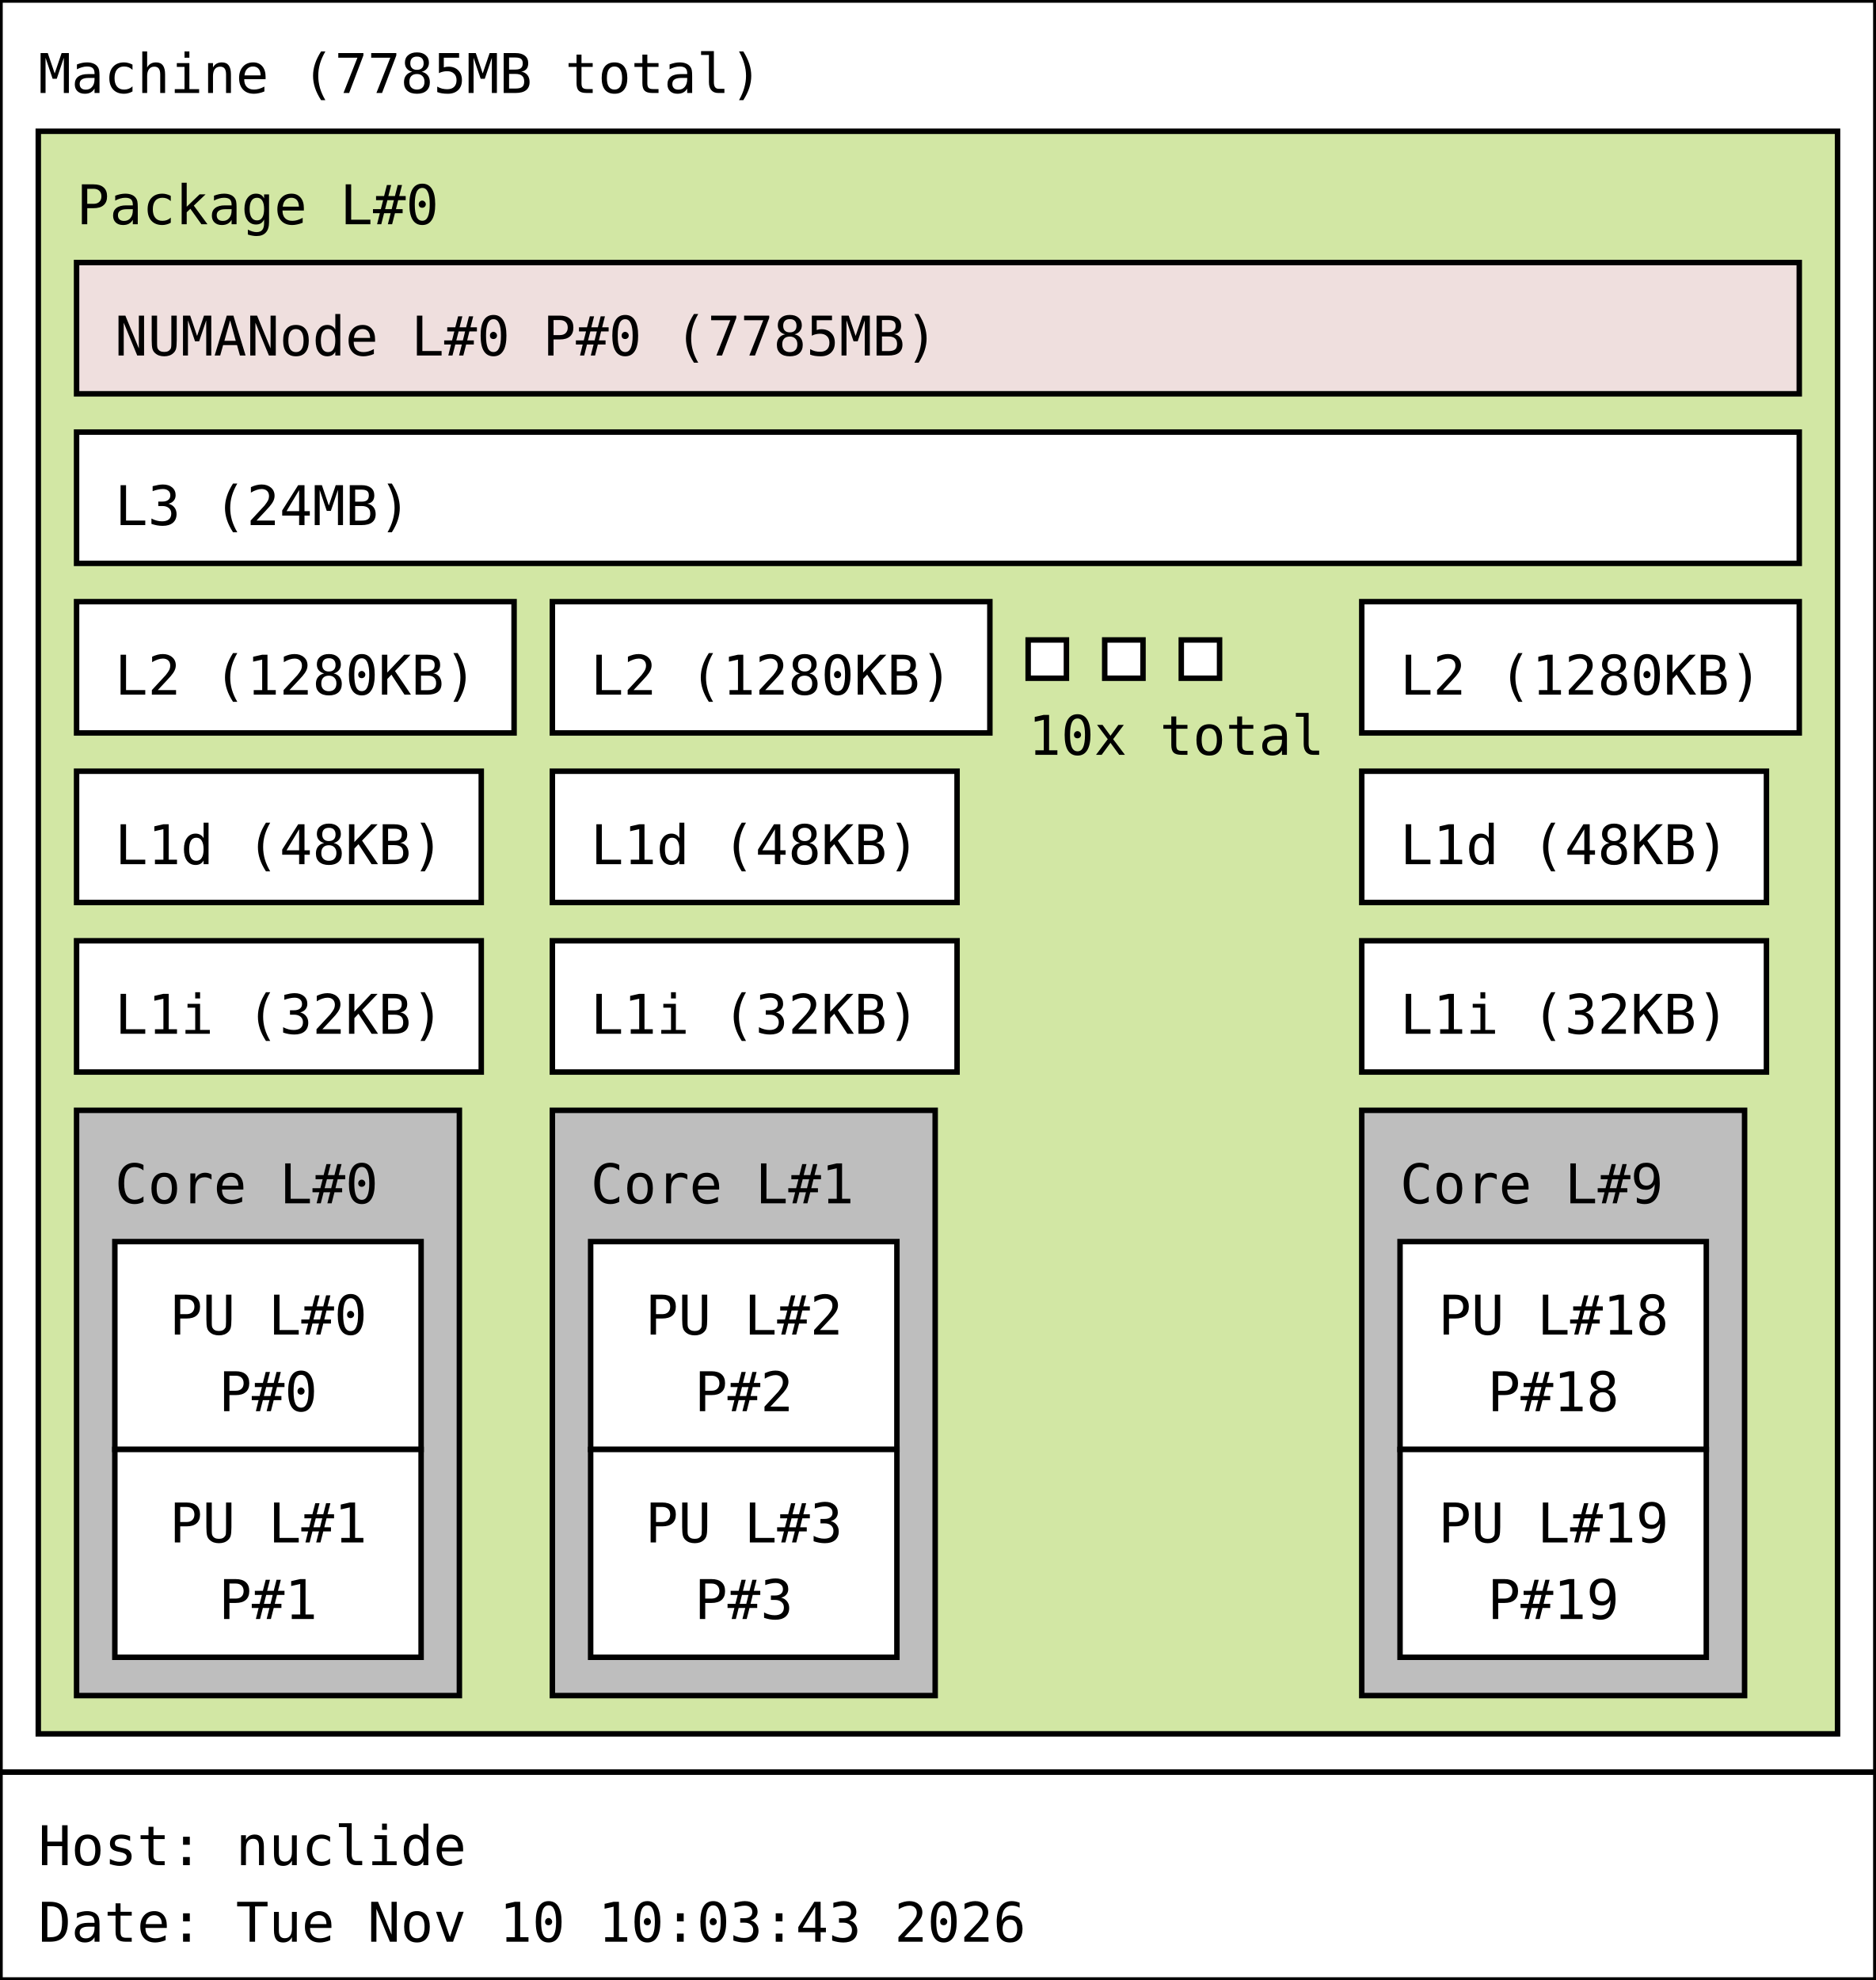
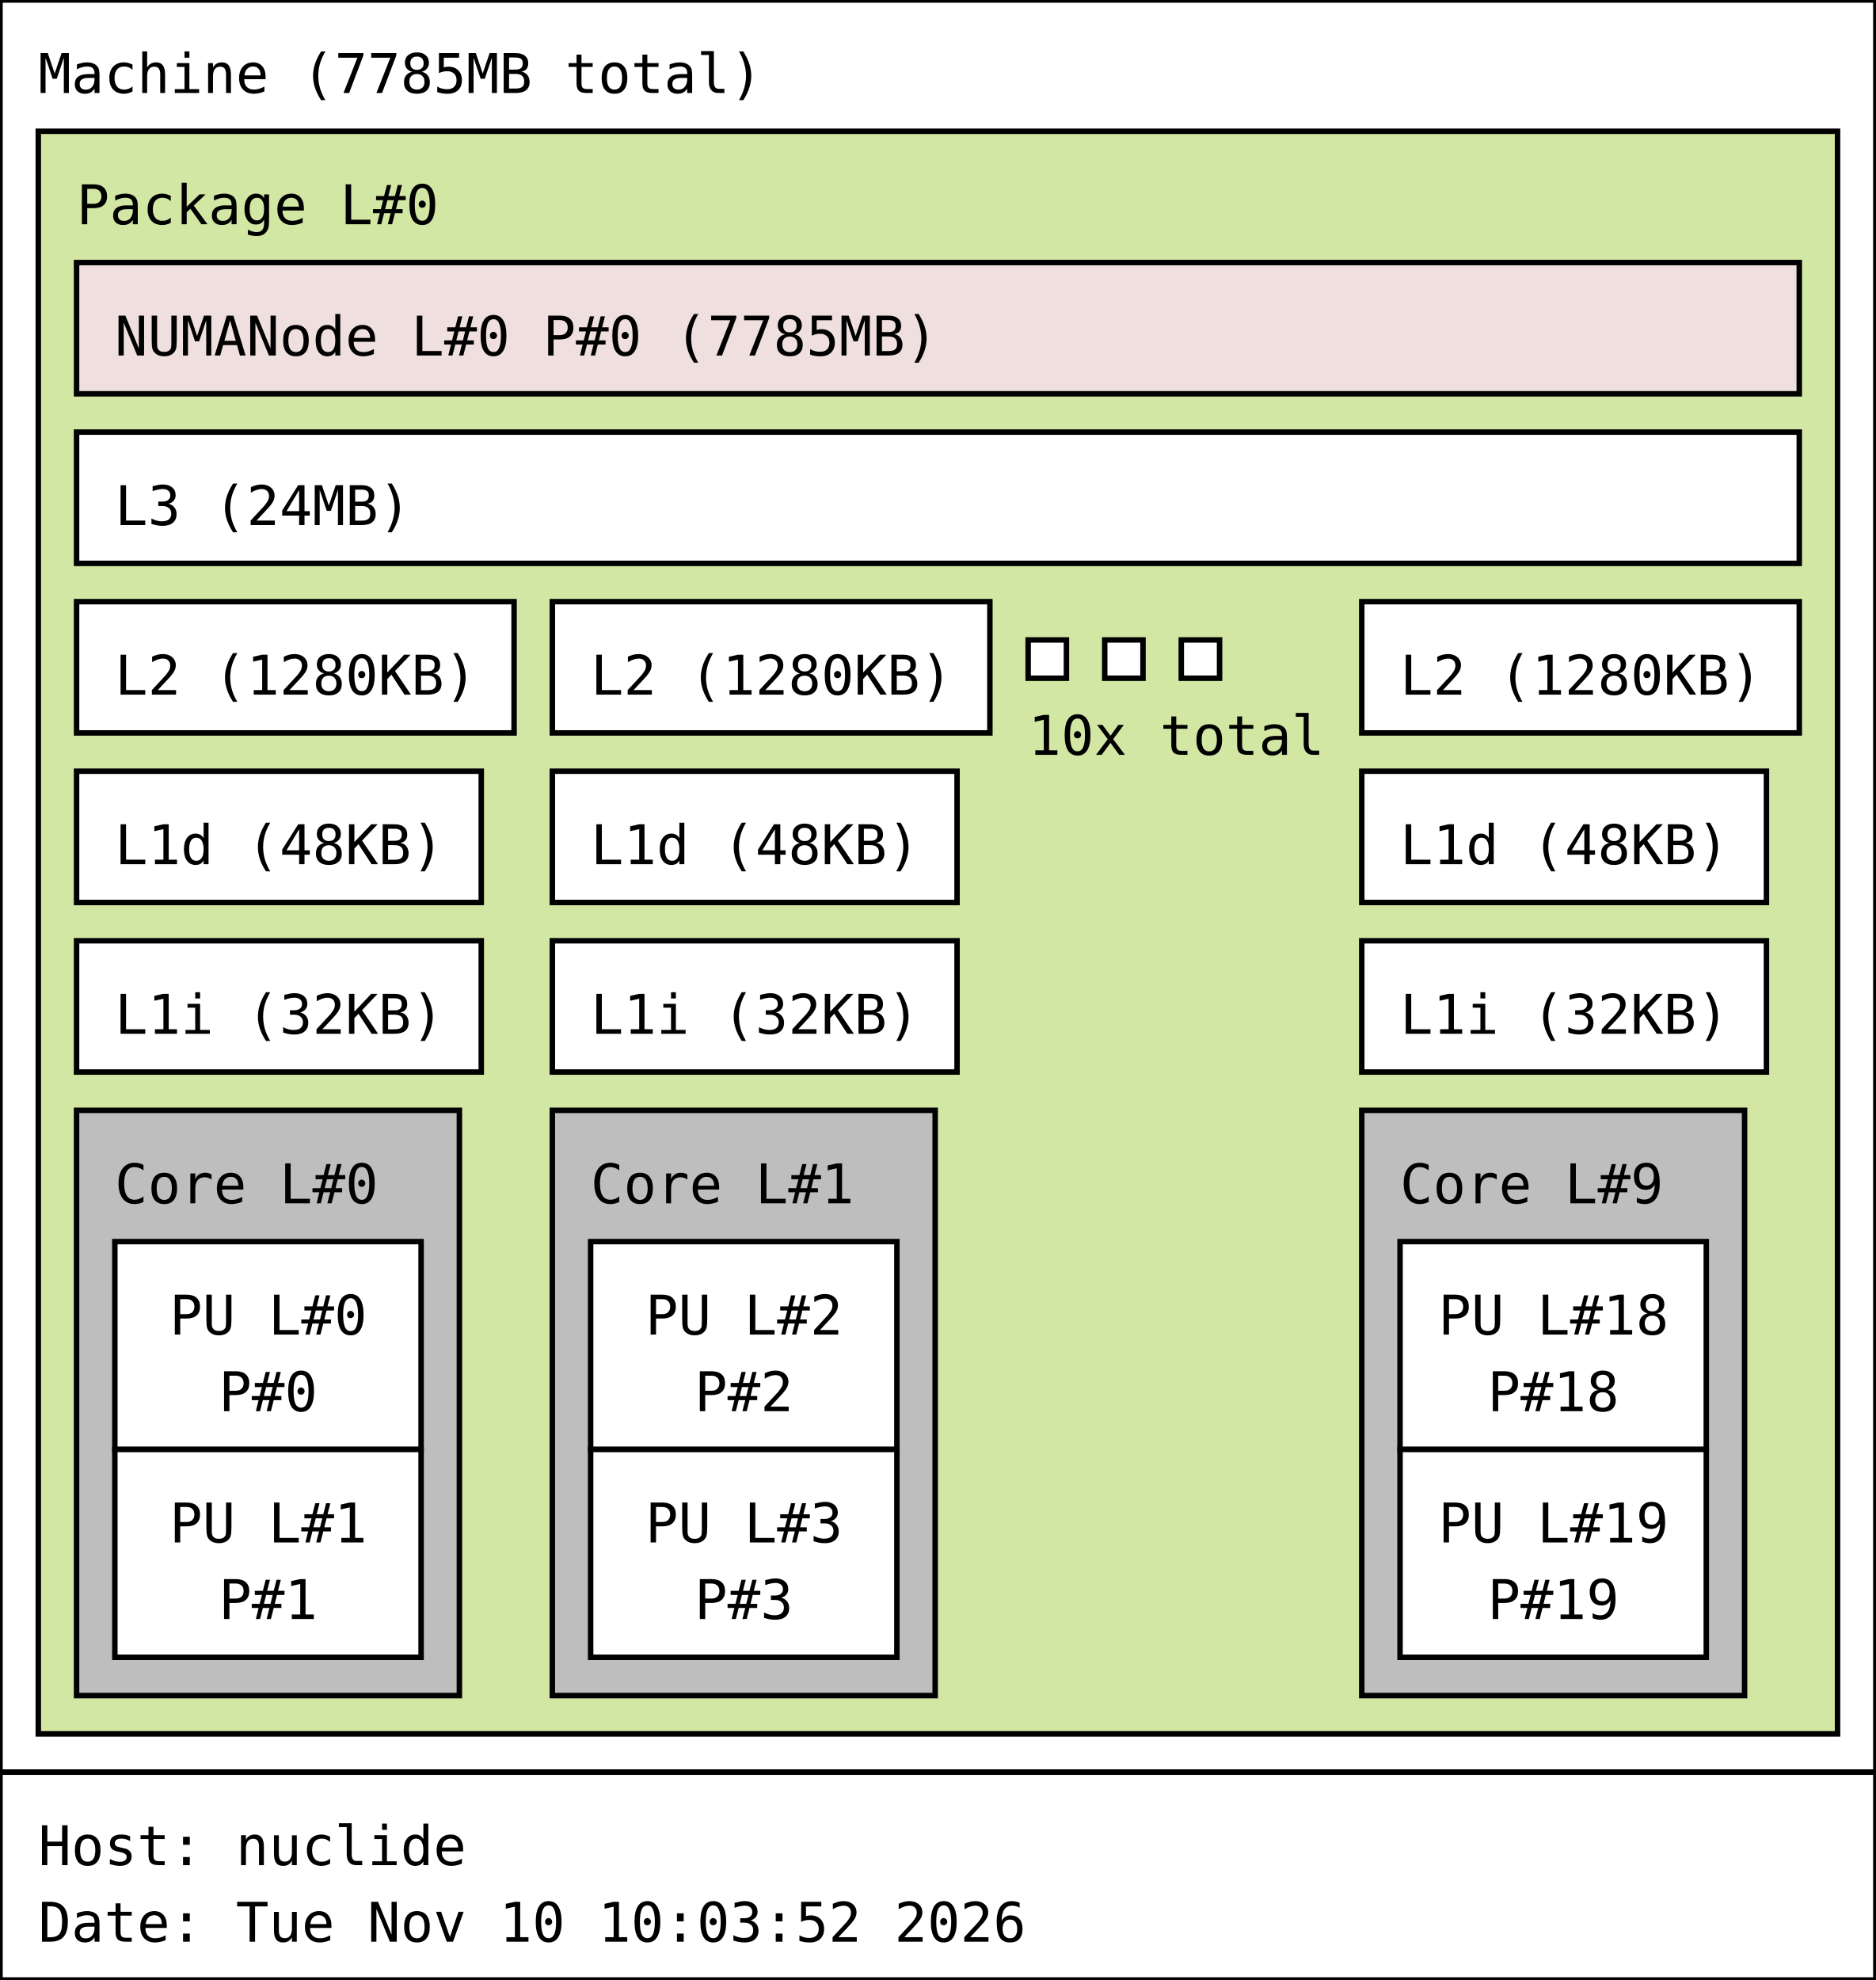
<svg xmlns="http://www.w3.org/2000/svg" width="343px" height="362px" viewBox="0 0 343px 362px" version="1.1">
  <rect id="Machine_0_rect" class="Machine" x="0" y="0" width="343" height="324" fill="rgb(255,255,255)" stroke="rgb(0,0,0)" stroke-width="1" />
  <text id="Machine_0_text" class="Machine" font-family="Monospace" x="7" y="17" fill="rgb(0,0,0)" font-size="10px">Machine (7785MB total)</text>
  <rect id="Package_0_rect" class="Package" x="7" y="24" width="329" height="293" fill="rgb(210,231,164)" stroke="rgb(0,0,0)" stroke-width="1" />
  <text id="Package_0_text" class="Package" font-family="Monospace" x="14" y="41" fill="rgb(0,0,0)" font-size="10px">Package L#0</text>
  <rect id="L3_0_rect" class="L3" x="14" y="79" width="315" height="24" fill="rgb(255,255,255)" stroke="rgb(0,0,0)" stroke-width="1" />
  <text id="L3_0_text" class="L3" font-family="Monospace" x="21" y="96" fill="rgb(0,0,0)" font-size="10px">L3 (24MB)</text>
  <rect id="L2_0_rect" class="L2" x="14" y="110" width="80" height="24" fill="rgb(255,255,255)" stroke="rgb(0,0,0)" stroke-width="1" />
  <text id="L2_0_text" class="L2" font-family="Monospace" x="21" y="127" fill="rgb(0,0,0)" font-size="10px">L2 (1280KB)</text>
  <rect id="L1d_0_rect" class="L1d" x="14" y="141" width="74" height="24" fill="rgb(255,255,255)" stroke="rgb(0,0,0)" stroke-width="1" />
  <text id="L1d_0_text" class="L1d" font-family="Monospace" x="21" y="158" fill="rgb(0,0,0)" font-size="10px">L1d (48KB)</text>
  <rect id="L1i_0_rect" class="L1i" x="14" y="172" width="74" height="24" fill="rgb(255,255,255)" stroke="rgb(0,0,0)" stroke-width="1" />
  <text id="L1i_0_text" class="L1i" font-family="Monospace" x="21" y="189" fill="rgb(0,0,0)" font-size="10px">L1i (32KB)</text>
  <rect id="Core_0_rect" class="Core" x="14" y="203" width="70" height="107" fill="rgb(190,190,190)" stroke="rgb(0,0,0)" stroke-width="1" />
  <text id="Core_0_text" class="Core" font-family="Monospace" x="21" y="220" fill="rgb(0,0,0)" font-size="10px">Core L#0</text>
  <rect id="PU_0_rect" class="PU" x="21" y="227" width="56" height="38" fill="rgb(255,255,255)" stroke="rgb(0,0,0)" stroke-width="1" />
  <text id="PU_0_text" class="PU" font-family="Monospace" x="31" y="244" fill="rgb(0,0,0)" font-size="10px">PU L#0</text>
  <text id="PU_0_text_1" class="PU" font-family="Monospace" x="40" y="258" fill="rgb(0,0,0)" font-size="10px">P#0</text>
  <rect id="PU_1_rect" class="PU" x="21" y="265" width="56" height="38" fill="rgb(255,255,255)" stroke="rgb(0,0,0)" stroke-width="1" />
  <text id="PU_1_text" class="PU" font-family="Monospace" x="31" y="282" fill="rgb(0,0,0)" font-size="10px">PU L#1</text>
  <text id="PU_1_text_1" class="PU" font-family="Monospace" x="40" y="296" fill="rgb(0,0,0)" font-size="10px">P#1</text>
  <rect id="L2_1_rect" class="L2" x="101" y="110" width="80" height="24" fill="rgb(255,255,255)" stroke="rgb(0,0,0)" stroke-width="1" />
  <text id="L2_1_text" class="L2" font-family="Monospace" x="108" y="127" fill="rgb(0,0,0)" font-size="10px">L2 (1280KB)</text>
  <rect id="L1d_1_rect" class="L1d" x="101" y="141" width="74" height="24" fill="rgb(255,255,255)" stroke="rgb(0,0,0)" stroke-width="1" />
  <text id="L1d_1_text" class="L1d" font-family="Monospace" x="108" y="158" fill="rgb(0,0,0)" font-size="10px">L1d (48KB)</text>
  <rect id="L1i_1_rect" class="L1i" x="101" y="172" width="74" height="24" fill="rgb(255,255,255)" stroke="rgb(0,0,0)" stroke-width="1" />
  <text id="L1i_1_text" class="L1i" font-family="Monospace" x="108" y="189" fill="rgb(0,0,0)" font-size="10px">L1i (32KB)</text>
  <rect id="Core_1_rect" class="Core" x="101" y="203" width="70" height="107" fill="rgb(190,190,190)" stroke="rgb(0,0,0)" stroke-width="1" />
  <text id="Core_1_text" class="Core" font-family="Monospace" x="108" y="220" fill="rgb(0,0,0)" font-size="10px">Core L#1</text>
  <rect id="PU_2_rect" class="PU" x="108" y="227" width="56" height="38" fill="rgb(255,255,255)" stroke="rgb(0,0,0)" stroke-width="1" />
  <text id="PU_2_text" class="PU" font-family="Monospace" x="118" y="244" fill="rgb(0,0,0)" font-size="10px">PU L#2</text>
  <text id="PU_2_text_1" class="PU" font-family="Monospace" x="127" y="258" fill="rgb(0,0,0)" font-size="10px">P#2</text>
  <rect id="PU_3_rect" class="PU" x="108" y="265" width="56" height="38" fill="rgb(255,255,255)" stroke="rgb(0,0,0)" stroke-width="1" />
  <text id="PU_3_text" class="PU" font-family="Monospace" x="118" y="282" fill="rgb(0,0,0)" font-size="10px">PU L#3</text>
  <text id="PU_3_text_1" class="PU" font-family="Monospace" x="127" y="296" fill="rgb(0,0,0)" font-size="10px">P#3</text>
  <rect id="L2_2_rect" class="L2" x="188" y="117" width="7" height="7" fill="rgb(255,255,255)" stroke="rgb(0,0,0)" stroke-width="1" />
  <rect id="L2_2_rect" class="L2" x="202" y="117" width="7" height="7" fill="rgb(255,255,255)" stroke="rgb(0,0,0)" stroke-width="1" />
  <rect id="L2_2_rect" class="L2" x="216" y="117" width="7" height="7" fill="rgb(255,255,255)" stroke="rgb(0,0,0)" stroke-width="1" />
  <text id="L2_2_text" class="L2" font-family="Monospace" x="188" y="138" fill="rgb(0,0,0)" font-size="10px">10x total</text>
  <rect id="L2_9_rect" class="L2" x="249" y="110" width="80" height="24" fill="rgb(255,255,255)" stroke="rgb(0,0,0)" stroke-width="1" />
  <text id="L2_9_text" class="L2" font-family="Monospace" x="256" y="127" fill="rgb(0,0,0)" font-size="10px">L2 (1280KB)</text>
  <rect id="L1d_9_rect" class="L1d" x="249" y="141" width="74" height="24" fill="rgb(255,255,255)" stroke="rgb(0,0,0)" stroke-width="1" />
  <text id="L1d_9_text" class="L1d" font-family="Monospace" x="256" y="158" fill="rgb(0,0,0)" font-size="10px">L1d (48KB)</text>
  <rect id="L1i_9_rect" class="L1i" x="249" y="172" width="74" height="24" fill="rgb(255,255,255)" stroke="rgb(0,0,0)" stroke-width="1" />
  <text id="L1i_9_text" class="L1i" font-family="Monospace" x="256" y="189" fill="rgb(0,0,0)" font-size="10px">L1i (32KB)</text>
  <rect id="Core_9_rect" class="Core" x="249" y="203" width="70" height="107" fill="rgb(190,190,190)" stroke="rgb(0,0,0)" stroke-width="1" />
  <text id="Core_9_text" class="Core" font-family="Monospace" x="256" y="220" fill="rgb(0,0,0)" font-size="10px">Core L#9</text>
  <rect id="PU_18_rect" class="PU" x="256" y="227" width="56" height="38" fill="rgb(255,255,255)" stroke="rgb(0,0,0)" stroke-width="1" />
  <text id="PU_18_text" class="PU" font-family="Monospace" x="263" y="244" fill="rgb(0,0,0)" font-size="10px">PU L#18</text>
  <text id="PU_18_text_1" class="PU" font-family="Monospace" x="272" y="258" fill="rgb(0,0,0)" font-size="10px">P#18</text>
  <rect id="PU_19_rect" class="PU" x="256" y="265" width="56" height="38" fill="rgb(255,255,255)" stroke="rgb(0,0,0)" stroke-width="1" />
  <text id="PU_19_text" class="PU" font-family="Monospace" x="263" y="282" fill="rgb(0,0,0)" font-size="10px">PU L#19</text>
  <text id="PU_19_text_1" class="PU" font-family="Monospace" x="272" y="296" fill="rgb(0,0,0)" font-size="10px">P#19</text>
  <rect id="NUMANode_0_rect" class="NUMANode" x="14" y="48" width="315" height="24" fill="rgb(239,223,222)" stroke="rgb(0,0,0)" stroke-width="1" />
  <text id="NUMANode_0_text" class="NUMANode" font-family="Monospace" x="21" y="65" fill="rgb(0,0,0)" font-size="10px">NUMANode L#0 P#0 (7785MB)</text>
  <rect id="anon_rect" x="0" y="324" width="343" height="38" fill="rgb(255,255,255)" stroke="rgb(0,0,0)" stroke-width="1" />
  <text id="anon_text" font-family="Monospace" x="7" y="341" fill="rgb(0,0,0)" font-size="10px">Host: nuclide</text>
-   <text id="anon_text_1" font-family="Monospace" x="7" y="355" fill="rgb(0,0,0)" font-size="10px">Date: Tue Nov 10 10:03:43 2026</text>
+   <text id="anon_text_1" font-family="Monospace" x="7" y="355" fill="rgb(0,0,0)" font-size="10px">Date: Tue Nov 10 10:03:52 2026</text>
</svg>
